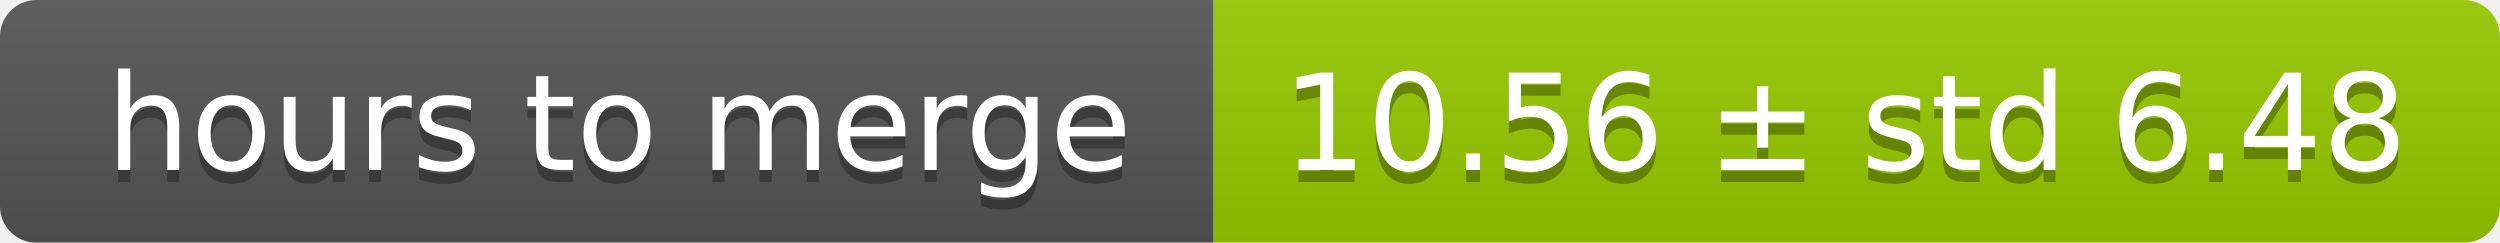
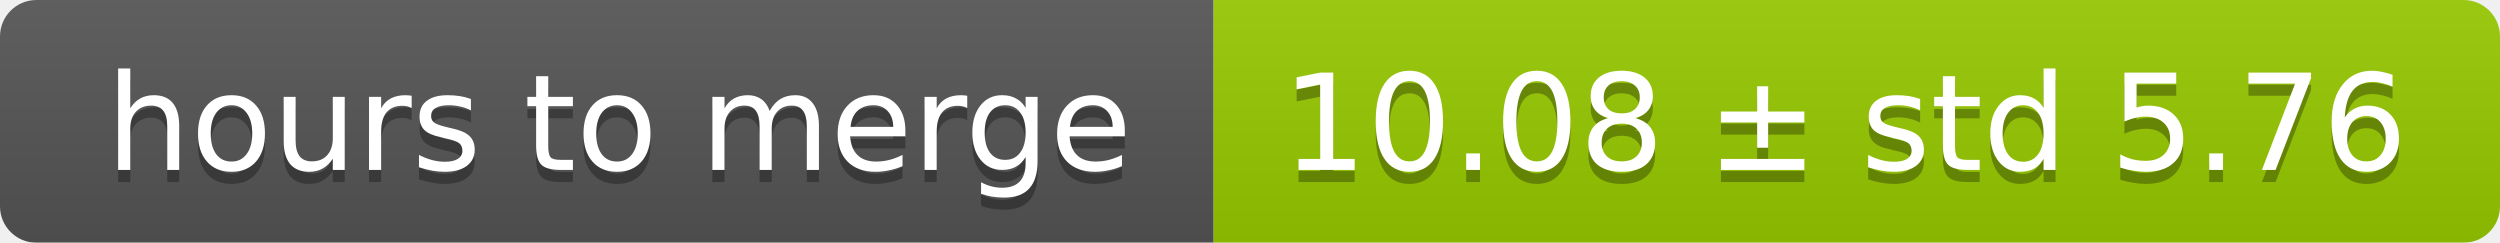
<svg xmlns="http://www.w3.org/2000/svg" width="206" height="20">
  <linearGradient id="smooth" x2="0" y2="100%">
    <stop offset="0" stop-color="#bbb" stop-opacity=".1" />
    <stop offset="1" stop-opacity=".1" />
  </linearGradient>
  <mask id="round">
    <rect width="206" height="20" rx="3" fill="#fff" />
  </mask>
  <g mask="url(#round)">
    <rect width="100" height="20" fill="#555" />
    <rect x="100" width="106" height="20" fill="#97ca00" />
    <rect width="206" height="20" fill="url(#smooth)" />
  </g>
  <g fill="#fff" text-anchor="middle" font-family="DejaVu Sans,Verdana,Geneva,sans-serif" font-size="11">
    <text x="51" y="15" fill="#010101" fill-opacity=".3">hours to merge</text>
    <text x="51" y="14">hours to merge</text>
-     <text x="152" y="15" fill="#010101" fill-opacity=".3">10.56 ± std 6.48</text>
-     <text x="152" y="14">10.56 ± std 6.48</text>
+     <text x="152" y="15" fill="#010101" fill-opacity=".3">10.08 ± std 5.76</text>
+     <text x="152" y="14">10.08 ± std 5.76</text>
  </g>
</svg>
